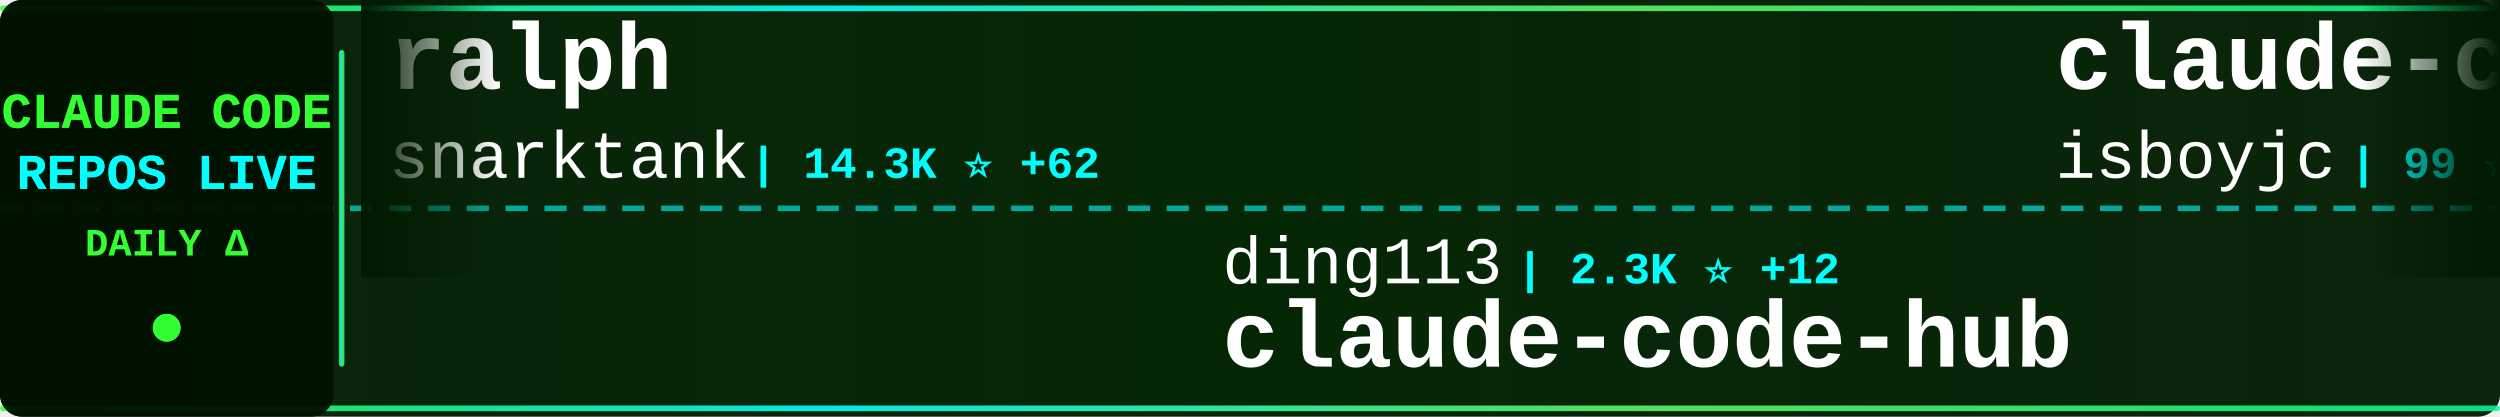
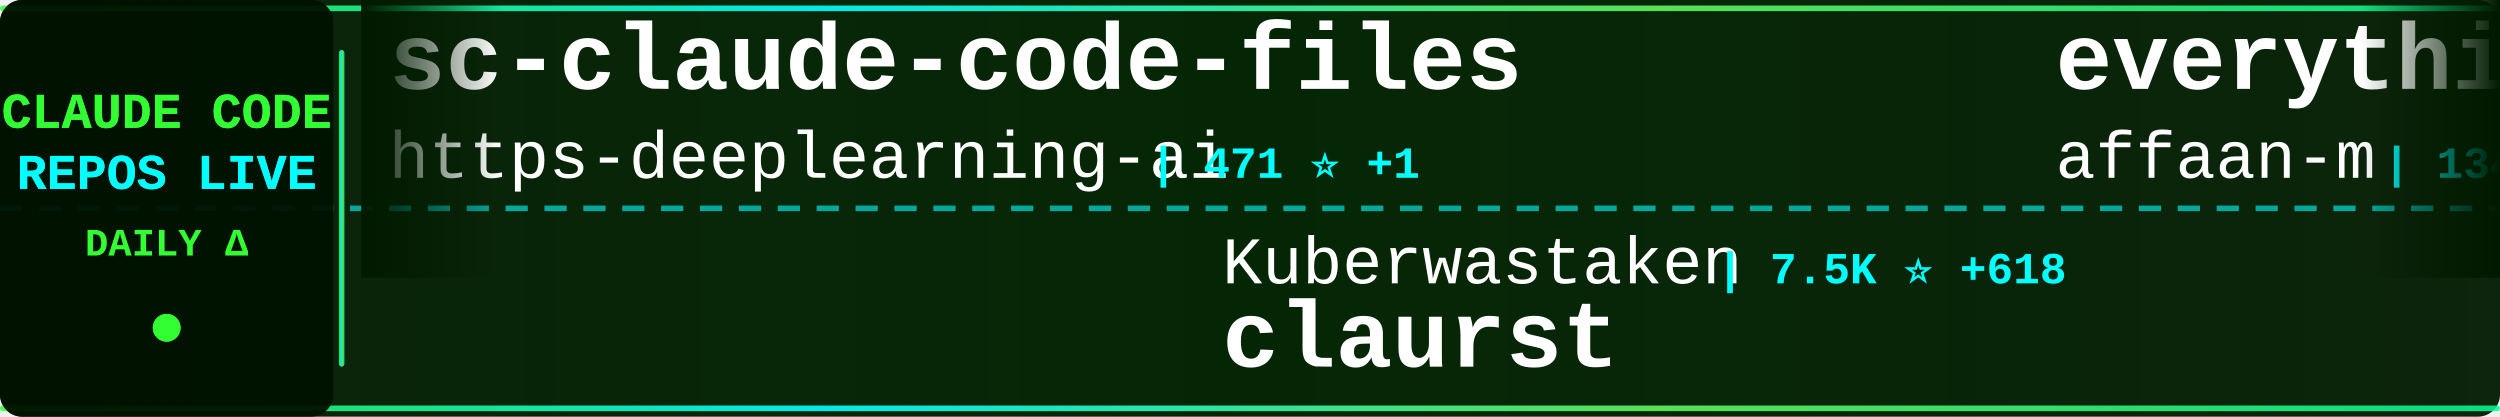
<svg xmlns="http://www.w3.org/2000/svg" width="900" height="150">
  <defs>
    <linearGradient id="tickerBg" x1="0%" y1="0%" x2="100%" y2="0%">
      <stop offset="0%" style="stop-color:#001a00;stop-opacity:0.95" />
      <stop offset="50%" style="stop-color:#002200;stop-opacity:0.98" />
      <stop offset="100%" style="stop-color:#001a00;stop-opacity:0.95" />
    </linearGradient>
    <linearGradient id="borderGrad" x1="0%" y1="0%" x2="100%" y2="0%">
      <stop offset="0%" style="stop-color:#33ff33;stop-opacity:0.85">
        <animate attributeName="stop-opacity" values="0.85;1;0.85" dur="2s" repeatCount="indefinite" />
      </stop>
      <stop offset="33%" style="stop-color:#00ffff;stop-opacity:0.9">
        <animate attributeName="stop-opacity" values="0.9;1;0.9" dur="2.2s" repeatCount="indefinite" />
      </stop>
      <stop offset="66%" style="stop-color:#66ff66;stop-opacity:0.85">
        <animate attributeName="stop-opacity" values="0.85;1;0.85" dur="1.8s" repeatCount="indefinite" />
      </stop>
      <stop offset="100%" style="stop-color:#00ff99;stop-opacity:0.85">
        <animate attributeName="stop-opacity" values="0.85;1;0.85" dur="2s" repeatCount="indefinite" />
      </stop>
    </linearGradient>
    <filter id="textGlow">
      <feGaussianBlur stdDeviation="0.1" result="coloredBlur" />
      <feMerge>
        <feMergeNode in="coloredBlur" />
        <feMergeNode in="SourceGraphic" />
      </feMerge>
    </filter>
    <filter id="metricGlow">
      <feGaussianBlur stdDeviation="0.2" result="coloredBlur" />
      <feMerge>
        <feMergeNode in="coloredBlur" />
        <feMergeNode in="SourceGraphic" />
      </feMerge>
    </filter>
    <linearGradient id="leftFade" x1="0%" y1="0%" x2="100%" y2="0%">
      <stop offset="0%" style="stop-color:#001a00;stop-opacity:1" />
      <stop offset="100%" style="stop-color:#001a00;stop-opacity:0" />
    </linearGradient>
    <linearGradient id="rightFade" x1="0%" y1="0%" x2="100%" y2="0%">
      <stop offset="0%" style="stop-color:#001a00;stop-opacity:0" />
      <stop offset="100%" style="stop-color:#001a00;stop-opacity:1" />
    </linearGradient>
  </defs>
  <rect width="900" height="150" fill="url(#tickerBg)" rx="8" />
  <rect x="0" y="2" width="900" height="2" fill="url(#borderGrad)" rx="1" />
  <rect x="0" y="146" width="900" height="2" fill="url(#borderGrad)" rx="1" />
  <line x1="0" y1="75" x2="900" y2="75" stroke="#00ffff" stroke-width="2" stroke-dasharray="8 6" opacity="0.6" />
  <rect x="0" y="0" width="120" height="150" fill="#001100" opacity="0.95" rx="8" />
  <text x="60" y="46" font-family="'Courier New', monospace" font-size="18" font-weight="bold" fill="#33ff33" text-anchor="middle" filter="url(#textGlow)">
    CLAUDE CODE
  </text>
  <text x="60" y="68" font-family="'Courier New', monospace" font-size="18" font-weight="bold" fill="#00ffff" text-anchor="middle" filter="url(#textGlow)">
    REPOS LIVE
  </text>
  <text x="60" y="92" font-family="'Courier New', monospace" font-size="14" font-weight="bold" fill="#33ff33" text-anchor="middle">
    DAILY Δ
  </text>
  <circle cx="60" cy="118" r="5" fill="#33ff33" filter="url(#metricGlow)">
    <animate attributeName="r" values="4;6;4" dur="1.5s" repeatCount="indefinite" />
    <animate attributeName="opacity" values="0.6;1;0.6" dur="1.5s" repeatCount="indefinite" />
  </circle>
  <rect x="122" y="18" width="2" height="114" fill="url(#borderGrad)" rx="1" />
  <clipPath id="tickerClip">
    <rect x="130" y="0" width="770" height="150" />
  </clipPath>
  <g clip-path="url(#tickerClip)">
    <g id="tickerItems">
      <animateTransform attributeName="transform" attributeType="XML" type="translate" from="0 0" to="-3000 0" dur="54s" repeatCount="indefinite" />
      <g transform="translate(0, 0)">
-         <text x="140" y="32" font-family="'Courier New', monospace" font-size="34" font-weight="bold" fill="#ffffff">ralph</text>
-         <text x="140" y="64" font-family="'Courier New', monospace" font-size="24" font-weight="normal" fill="#ffffff" opacity="1.0">snarktank</text>
-         <text x="270" y="64" font-family="'Courier New', monospace" font-size="16" font-weight="bold" fill="#00ffff"> | 14.3K ⭐ +62</text>
+         <text x="140" y="32" font-family="'Courier New', monospace" font-size="34" font-weight="bold" fill="#ffffff">sc-claude-code-files</text>
+         <text x="140" y="64" font-family="'Courier New', monospace" font-size="24" font-weight="normal" fill="#ffffff" opacity="1.0">https-deeplearning-ai</text>
+         <text x="414" y="64" font-family="'Courier New', monospace" font-size="16" font-weight="bold" fill="#00ffff"> | 471 ⭐ +1</text>
      </g>
      <g transform="translate(300, 0)">
-         <text x="140" y="102" font-family="'Courier New', monospace" font-size="24" font-weight="normal" fill="#ffffff" opacity="1.0">ding113</text>
-         <text x="246" y="102" font-family="'Courier New', monospace" font-size="16" font-weight="bold" fill="#00ffff"> | 2.3K ⭐ +12</text>
-         <text x="140" y="132" font-family="'Courier New', monospace" font-size="34" font-weight="bold" fill="#ffffff">claude-code-hub</text>
+         <text x="140" y="102" font-family="'Courier New', monospace" font-size="24" font-weight="normal" fill="#ffffff" opacity="1.0">Kuberwastaken</text>
+         <text x="318" y="102" font-family="'Courier New', monospace" font-size="16" font-weight="bold" fill="#00ffff"> | 7.5K ⭐ +618</text>
+         <text x="140" y="132" font-family="'Courier New', monospace" font-size="34" font-weight="bold" fill="#ffffff">claurst</text>
      </g>
      <g transform="translate(600, 0)">
-         <text x="140" y="32" font-family="'Courier New', monospace" font-size="34" font-weight="bold" fill="#ffffff">claude-code</text>
-         <text x="140" y="64" font-family="'Courier New', monospace" font-size="24" font-weight="normal" fill="#ffffff" opacity="1.0">isboyjc</text>
-         <text x="246" y="64" font-family="'Courier New', monospace" font-size="16" font-weight="bold" fill="#00ffff"> | 99 ⭐ +7</text>
+         <text x="140" y="32" font-family="'Courier New', monospace" font-size="34" font-weight="bold" fill="#ffffff">everything-claude-code</text>
+         <text x="140" y="64" font-family="'Courier New', monospace" font-size="24" font-weight="normal" fill="#ffffff" opacity="1.0">affaan-m</text>
+         <text x="258" y="64" font-family="'Courier New', monospace" font-size="16" font-weight="bold" fill="#00ffff"> | 134.6K ⭐ +2.4K</text>
      </g>
      <g transform="translate(900, 0)">
-         <text x="140" y="102" font-family="'Courier New', monospace" font-size="24" font-weight="normal" fill="#ffffff" opacity="1.0">affaan-m</text>
-         <text x="258" y="102" font-family="'Courier New', monospace" font-size="16" font-weight="bold" fill="#00ffff"> | 134.2K ⭐ +2.5K</text>
-         <text x="140" y="132" font-family="'Courier New', monospace" font-size="34" font-weight="bold" fill="#ffffff">everything-claude-code</text>
+         <text x="140" y="102" font-family="'Courier New', monospace" font-size="24" font-weight="normal" fill="#ffffff" opacity="1.0">darcyegb</text>
+         <text x="258" y="102" font-family="'Courier New', monospace" font-size="16" font-weight="bold" fill="#00ffff"> | 641 ⭐ +1</text>
+         <text x="140" y="132" font-family="'Courier New', monospace" font-size="34" font-weight="bold" fill="#ffffff">ClaudeCodeAgents</text>
      </g>
      <g transform="translate(1200, 0)">
-         <text x="140" y="32" font-family="'Courier New', monospace" font-size="34" font-weight="bold" fill="#ffffff">Claude-code</text>
-         <text x="140" y="64" font-family="'Courier New', monospace" font-size="24" font-weight="normal" fill="#ffffff" opacity="1.0">fazxes</text>
-         <text x="234" y="64" font-family="'Courier New', monospace" font-size="16" font-weight="bold" fill="#00ffff"> | 174 ⭐ +15</text>
+         <text x="140" y="32" font-family="'Courier New', monospace" font-size="34" font-weight="bold" fill="#ffffff">awesome-claude-code-tool...</text>
+         <text x="140" y="64" font-family="'Courier New', monospace" font-size="24" font-weight="normal" fill="#ffffff" opacity="1.0">rohitg00</text>
+         <text x="258" y="64" font-family="'Courier New', monospace" font-size="16" font-weight="bold" fill="#00ffff"> | 1.0K ⭐ +23</text>
      </g>
      <g transform="translate(1500, 0)">
-         <text x="140" y="102" font-family="'Courier New', monospace" font-size="24" font-weight="normal" fill="#ffffff" opacity="1.0">qwibitai</text>
-         <text x="258" y="102" font-family="'Courier New', monospace" font-size="16" font-weight="bold" fill="#00ffff"> | 26.3K ⭐ +117</text>
-         <text x="140" y="132" font-family="'Courier New', monospace" font-size="34" font-weight="bold" fill="#ffffff">nanoclaw</text>
+         <text x="140" y="102" font-family="'Courier New', monospace" font-size="24" font-weight="normal" fill="#ffffff" opacity="1.0">slopus</text>
+         <text x="234" y="102" font-family="'Courier New', monospace" font-size="16" font-weight="bold" fill="#00ffff"> | 17.1K ⭐ +106</text>
+         <text x="140" y="132" font-family="'Courier New', monospace" font-size="34" font-weight="bold" fill="#ffffff">happy</text>
      </g>
      <g transform="translate(1800, 0)">
-         <text x="140" y="32" font-family="'Courier New', monospace" font-size="34" font-weight="bold" fill="#ffffff">claude-code-source-build</text>
-         <text x="140" y="64" font-family="'Courier New', monospace" font-size="24" font-weight="normal" fill="#ffffff" opacity="1.0">andrew-kramer-inno</text>
-         <text x="378" y="64" font-family="'Courier New', monospace" font-size="16" font-weight="bold" fill="#00ffff"> | 484 ⭐ +94</text>
+         <text x="140" y="32" font-family="'Courier New', monospace" font-size="34" font-weight="bold" fill="#ffffff">antigravity-awesome-skil...</text>
+         <text x="140" y="64" font-family="'Courier New', monospace" font-size="24" font-weight="normal" fill="#ffffff" opacity="1.0">sickn33</text>
+         <text x="246" y="64" font-family="'Courier New', monospace" font-size="16" font-weight="bold" fill="#00ffff"> | 30.2K ⭐ +283</text>
      </g>
      <g transform="translate(2100, 0)">
-         <text x="140" y="102" font-family="'Courier New', monospace" font-size="24" font-weight="normal" fill="#ffffff" opacity="1.0">davila7</text>
-         <text x="246" y="102" font-family="'Courier New', monospace" font-size="16" font-weight="bold" fill="#00ffff"> | 24.1K ⭐ +71</text>
-         <text x="140" y="132" font-family="'Courier New', monospace" font-size="34" font-weight="bold" fill="#ffffff">claude-code-templates</text>
+         <text x="140" y="102" font-family="'Courier New', monospace" font-size="24" font-weight="normal" fill="#ffffff" opacity="1.0">ChinaSiro</text>
+         <text x="270" y="102" font-family="'Courier New', monospace" font-size="16" font-weight="bold" fill="#00ffff"> | 8.2K ⭐ +423</text>
+         <text x="140" y="132" font-family="'Courier New', monospace" font-size="34" font-weight="bold" fill="#ffffff">claude-code-sourcemap</text>
      </g>
      <g transform="translate(2400, 0)">
-         <text x="140" y="32" font-family="'Courier New', monospace" font-size="34" font-weight="bold" fill="#ffffff">claude-code-rev</text>
-         <text x="140" y="64" font-family="'Courier New', monospace" font-size="24" font-weight="normal" fill="#ffffff" opacity="1.0">oboard</text>
-         <text x="234" y="64" font-family="'Courier New', monospace" font-size="16" font-weight="bold" fill="#00ffff"> | 2.5K ⭐ +342</text>
+         <text x="140" y="32" font-family="'Courier New', monospace" font-size="34" font-weight="bold" fill="#ffffff">claude-code-webui</text>
+         <text x="140" y="64" font-family="'Courier New', monospace" font-size="24" font-weight="normal" fill="#ffffff" opacity="1.0">sugyan</text>
+         <text x="234" y="64" font-family="'Courier New', monospace" font-size="16" font-weight="bold" fill="#00ffff"> | 995 ⭐ +6</text>
      </g>
      <g transform="translate(2700, 0)">
-         <text x="140" y="102" font-family="'Courier New', monospace" font-size="24" font-weight="normal" fill="#ffffff" opacity="1.0">OneRedOak</text>
-         <text x="270" y="102" font-family="'Courier New', monospace" font-size="16" font-weight="bold" fill="#00ffff"> | 3.8K ⭐ +1</text>
-         <text x="140" y="132" font-family="'Courier New', monospace" font-size="34" font-weight="bold" fill="#ffffff">claude-code-workflows</text>
+         <text x="140" y="102" font-family="'Courier New', monospace" font-size="24" font-weight="normal" fill="#ffffff" opacity="1.0">777genius</text>
+         <text x="270" y="102" font-family="'Courier New', monospace" font-size="16" font-weight="bold" fill="#00ffff"> | 850 ⭐ +30</text>
+         <text x="140" y="132" font-family="'Courier New', monospace" font-size="34" font-weight="bold" fill="#ffffff">claude-code-source-code</text>
      </g>
      <g transform="translate(3000, 0)">
-         <text x="140" y="32" font-family="'Courier New', monospace" font-size="34" font-weight="bold" fill="#ffffff">ralph</text>
-         <text x="140" y="64" font-family="'Courier New', monospace" font-size="24" font-weight="normal" fill="#ffffff" opacity="1.0">snarktank</text>
-         <text x="270" y="64" font-family="'Courier New', monospace" font-size="16" font-weight="bold" fill="#00ffff"> | 14.3K ⭐ +62</text>
+         <text x="140" y="32" font-family="'Courier New', monospace" font-size="34" font-weight="bold" fill="#ffffff">sc-claude-code-files</text>
+         <text x="140" y="64" font-family="'Courier New', monospace" font-size="24" font-weight="normal" fill="#ffffff" opacity="1.0">https-deeplearning-ai</text>
+         <text x="414" y="64" font-family="'Courier New', monospace" font-size="16" font-weight="bold" fill="#00ffff"> | 471 ⭐ +1</text>
      </g>
      <g transform="translate(3300, 0)">
-         <text x="140" y="102" font-family="'Courier New', monospace" font-size="24" font-weight="normal" fill="#ffffff" opacity="1.0">ding113</text>
-         <text x="246" y="102" font-family="'Courier New', monospace" font-size="16" font-weight="bold" fill="#00ffff"> | 2.3K ⭐ +12</text>
-         <text x="140" y="132" font-family="'Courier New', monospace" font-size="34" font-weight="bold" fill="#ffffff">claude-code-hub</text>
+         <text x="140" y="102" font-family="'Courier New', monospace" font-size="24" font-weight="normal" fill="#ffffff" opacity="1.0">Kuberwastaken</text>
+         <text x="318" y="102" font-family="'Courier New', monospace" font-size="16" font-weight="bold" fill="#00ffff"> | 7.5K ⭐ +618</text>
+         <text x="140" y="132" font-family="'Courier New', monospace" font-size="34" font-weight="bold" fill="#ffffff">claurst</text>
      </g>
      <g transform="translate(3600, 0)">
-         <text x="140" y="32" font-family="'Courier New', monospace" font-size="34" font-weight="bold" fill="#ffffff">claude-code</text>
-         <text x="140" y="64" font-family="'Courier New', monospace" font-size="24" font-weight="normal" fill="#ffffff" opacity="1.0">isboyjc</text>
-         <text x="246" y="64" font-family="'Courier New', monospace" font-size="16" font-weight="bold" fill="#00ffff"> | 99 ⭐ +7</text>
+         <text x="140" y="32" font-family="'Courier New', monospace" font-size="34" font-weight="bold" fill="#ffffff">everything-claude-code</text>
+         <text x="140" y="64" font-family="'Courier New', monospace" font-size="24" font-weight="normal" fill="#ffffff" opacity="1.0">affaan-m</text>
+         <text x="258" y="64" font-family="'Courier New', monospace" font-size="16" font-weight="bold" fill="#00ffff"> | 134.6K ⭐ +2.4K</text>
      </g>
      <g transform="translate(3900, 0)">
-         <text x="140" y="102" font-family="'Courier New', monospace" font-size="24" font-weight="normal" fill="#ffffff" opacity="1.0">affaan-m</text>
-         <text x="258" y="102" font-family="'Courier New', monospace" font-size="16" font-weight="bold" fill="#00ffff"> | 134.2K ⭐ +2.5K</text>
-         <text x="140" y="132" font-family="'Courier New', monospace" font-size="34" font-weight="bold" fill="#ffffff">everything-claude-code</text>
+         <text x="140" y="102" font-family="'Courier New', monospace" font-size="24" font-weight="normal" fill="#ffffff" opacity="1.0">darcyegb</text>
+         <text x="258" y="102" font-family="'Courier New', monospace" font-size="16" font-weight="bold" fill="#00ffff"> | 641 ⭐ +1</text>
+         <text x="140" y="132" font-family="'Courier New', monospace" font-size="34" font-weight="bold" fill="#ffffff">ClaudeCodeAgents</text>
      </g>
    </g>
  </g>
  <rect x="130" y="0" width="50" height="100" fill="url(#leftFade)" />
  <rect x="850" y="0" width="50" height="100" fill="url(#rightFade)" />
</svg>
